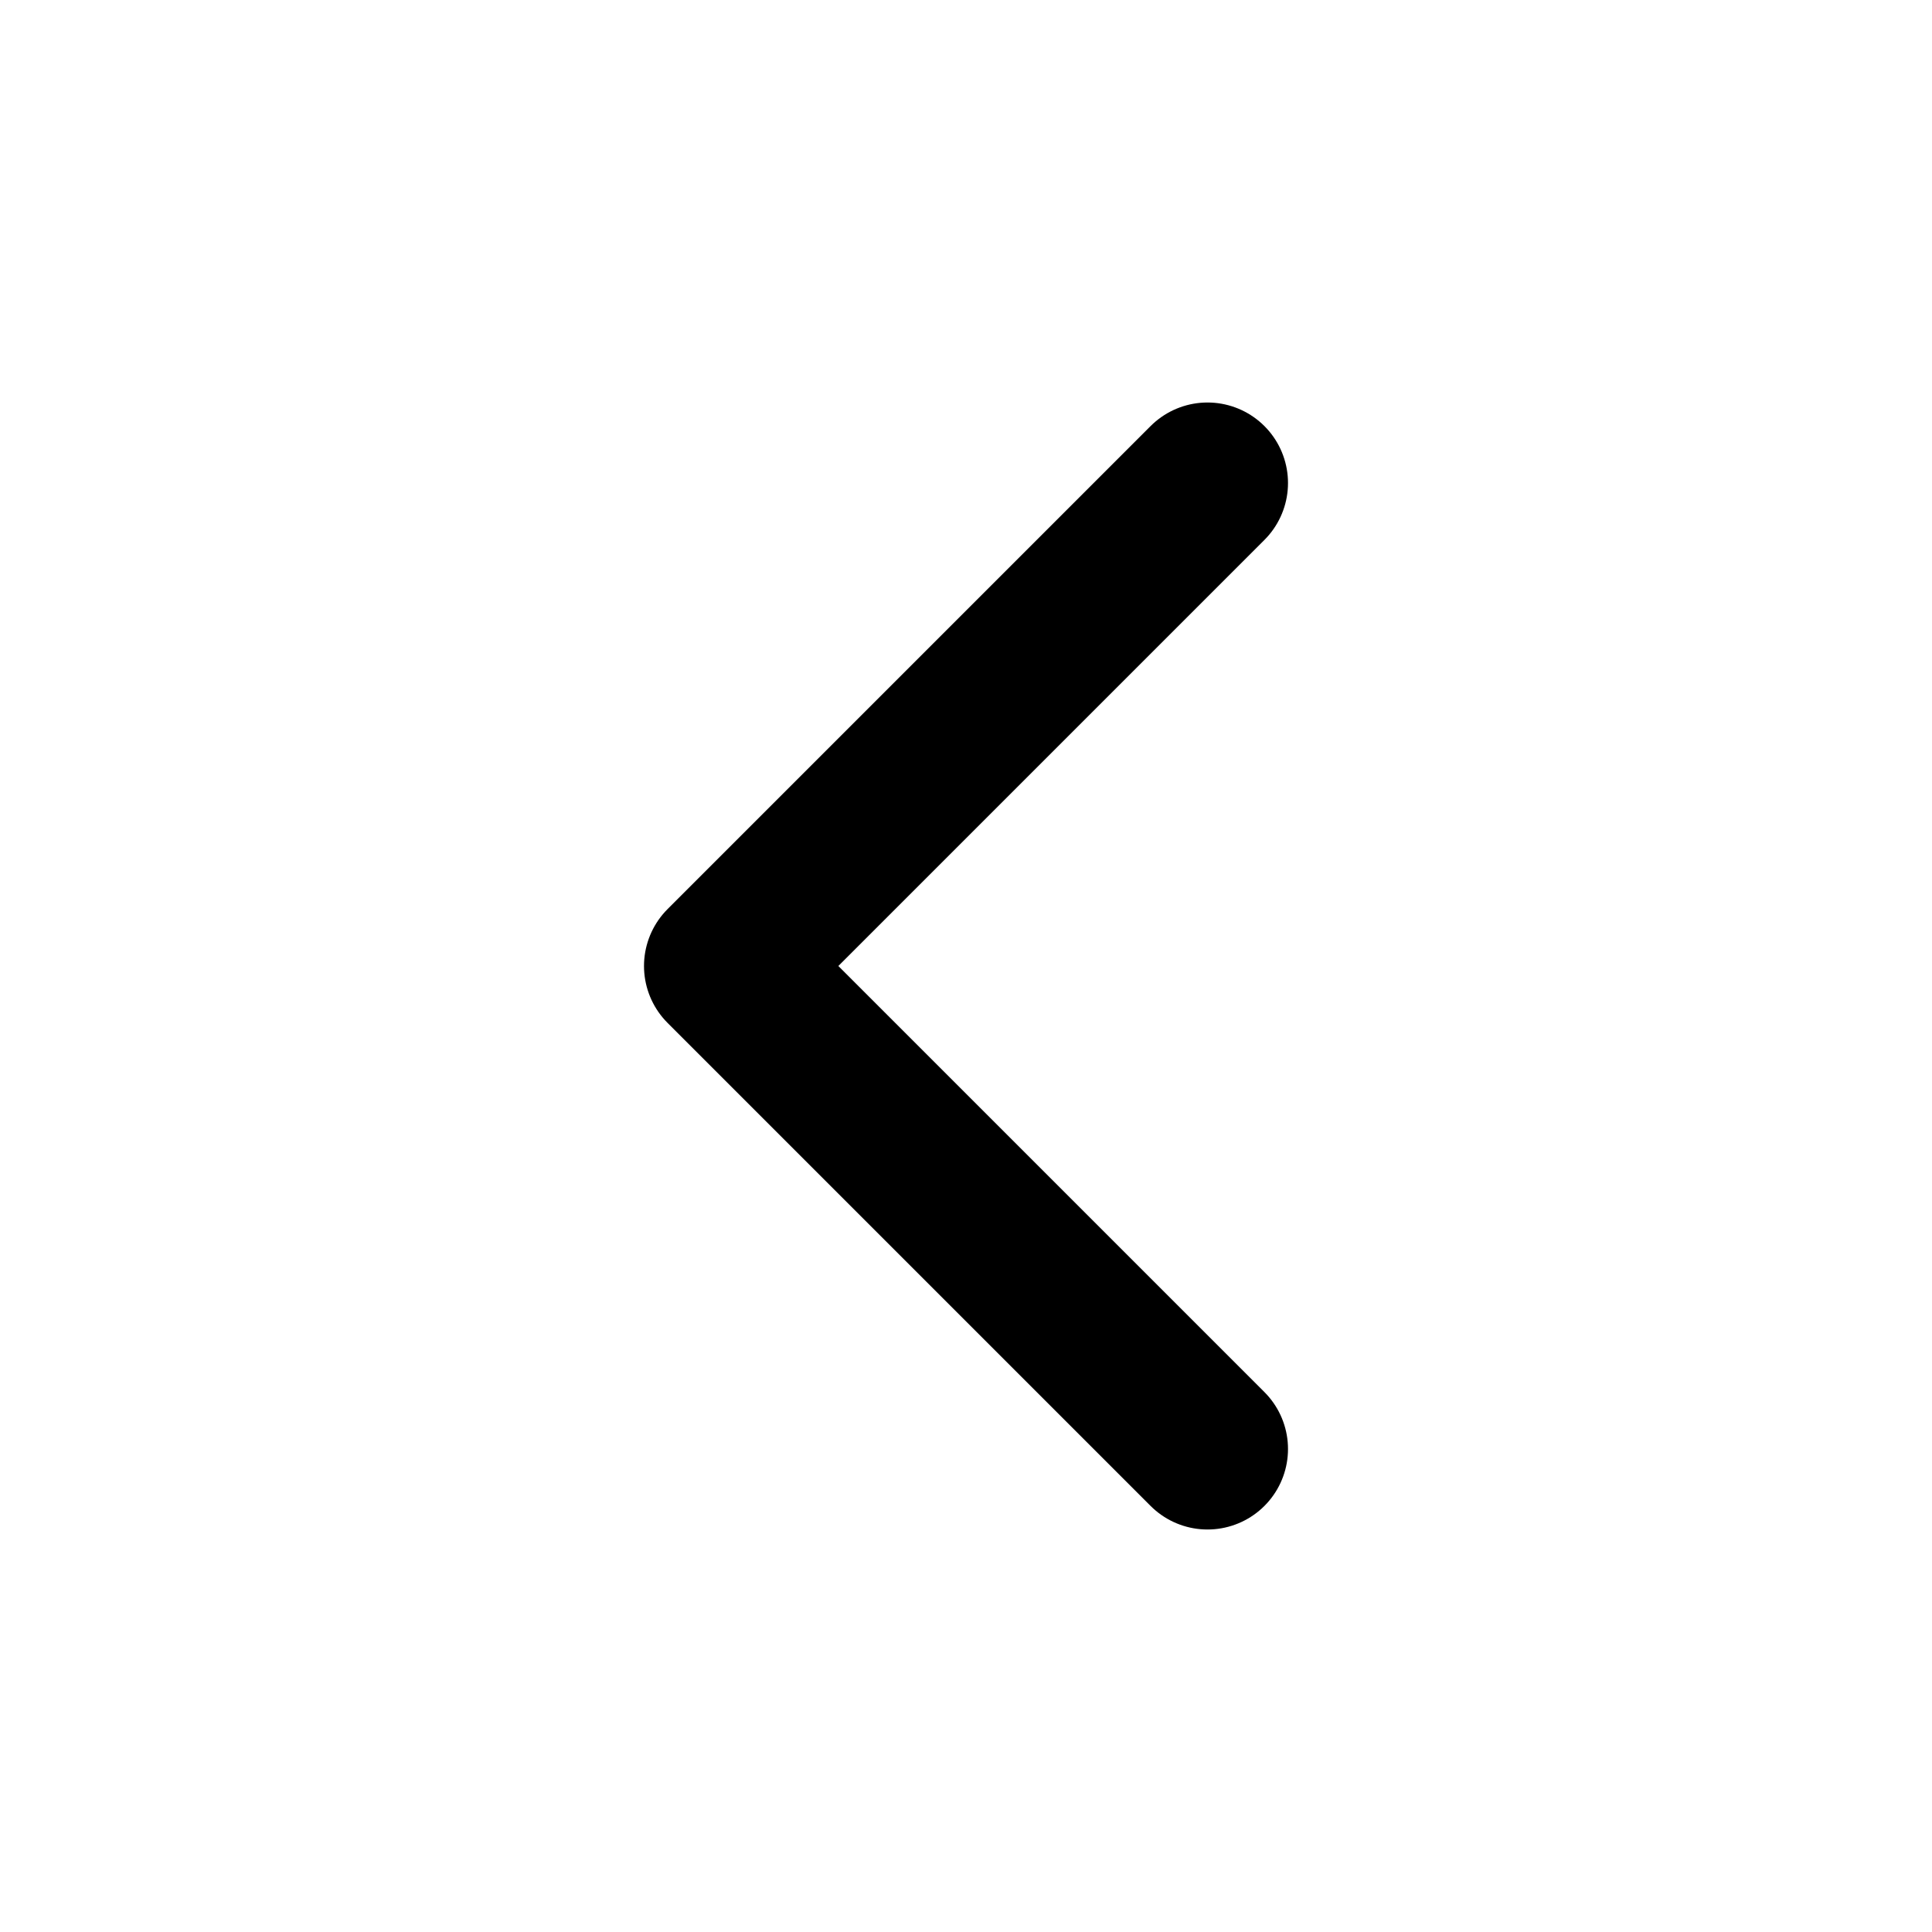
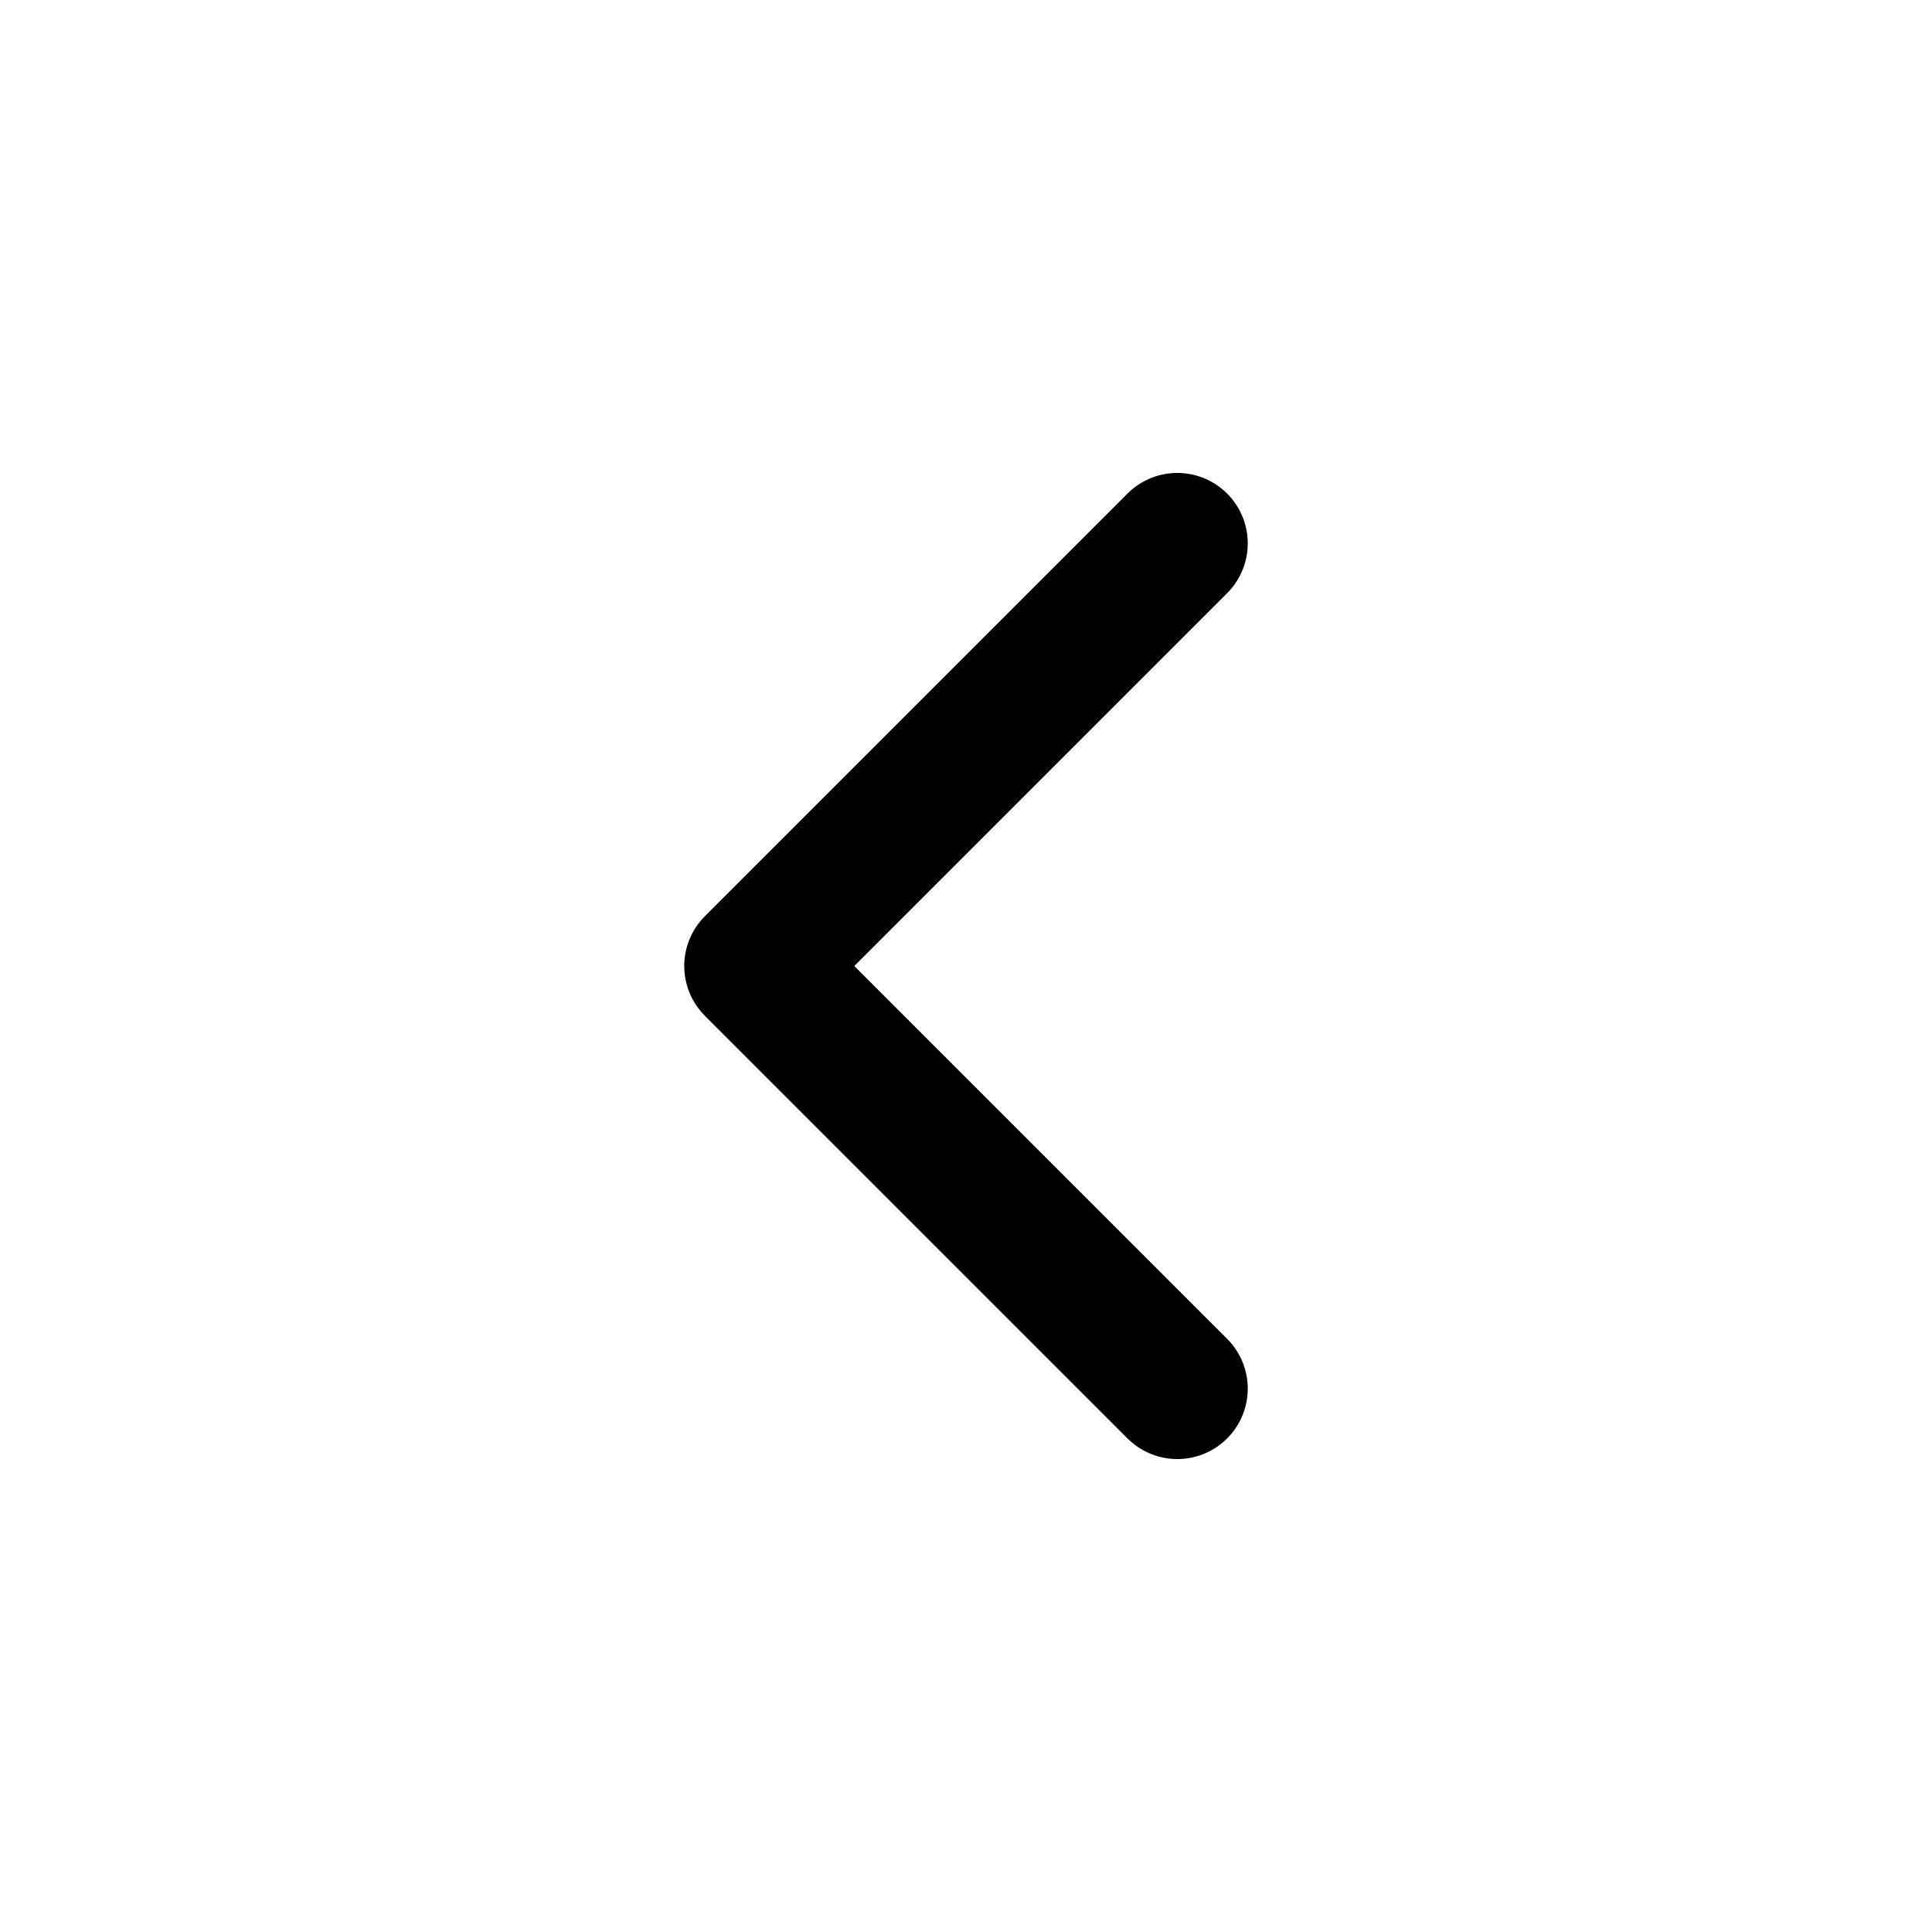
<svg xmlns="http://www.w3.org/2000/svg" viewBox="0 0 24 24" fill="none" stroke="currentColor" stroke-width="2" stroke-linecap="round" stroke-linejoin="round">
-   <path d="m15 18-6-6 6-6" />
+   <g transform="translate(1.5 1.5) scale(0.875)">
+     <path d="m15 18-6-6 6-6" />
+   </g>
</svg>
